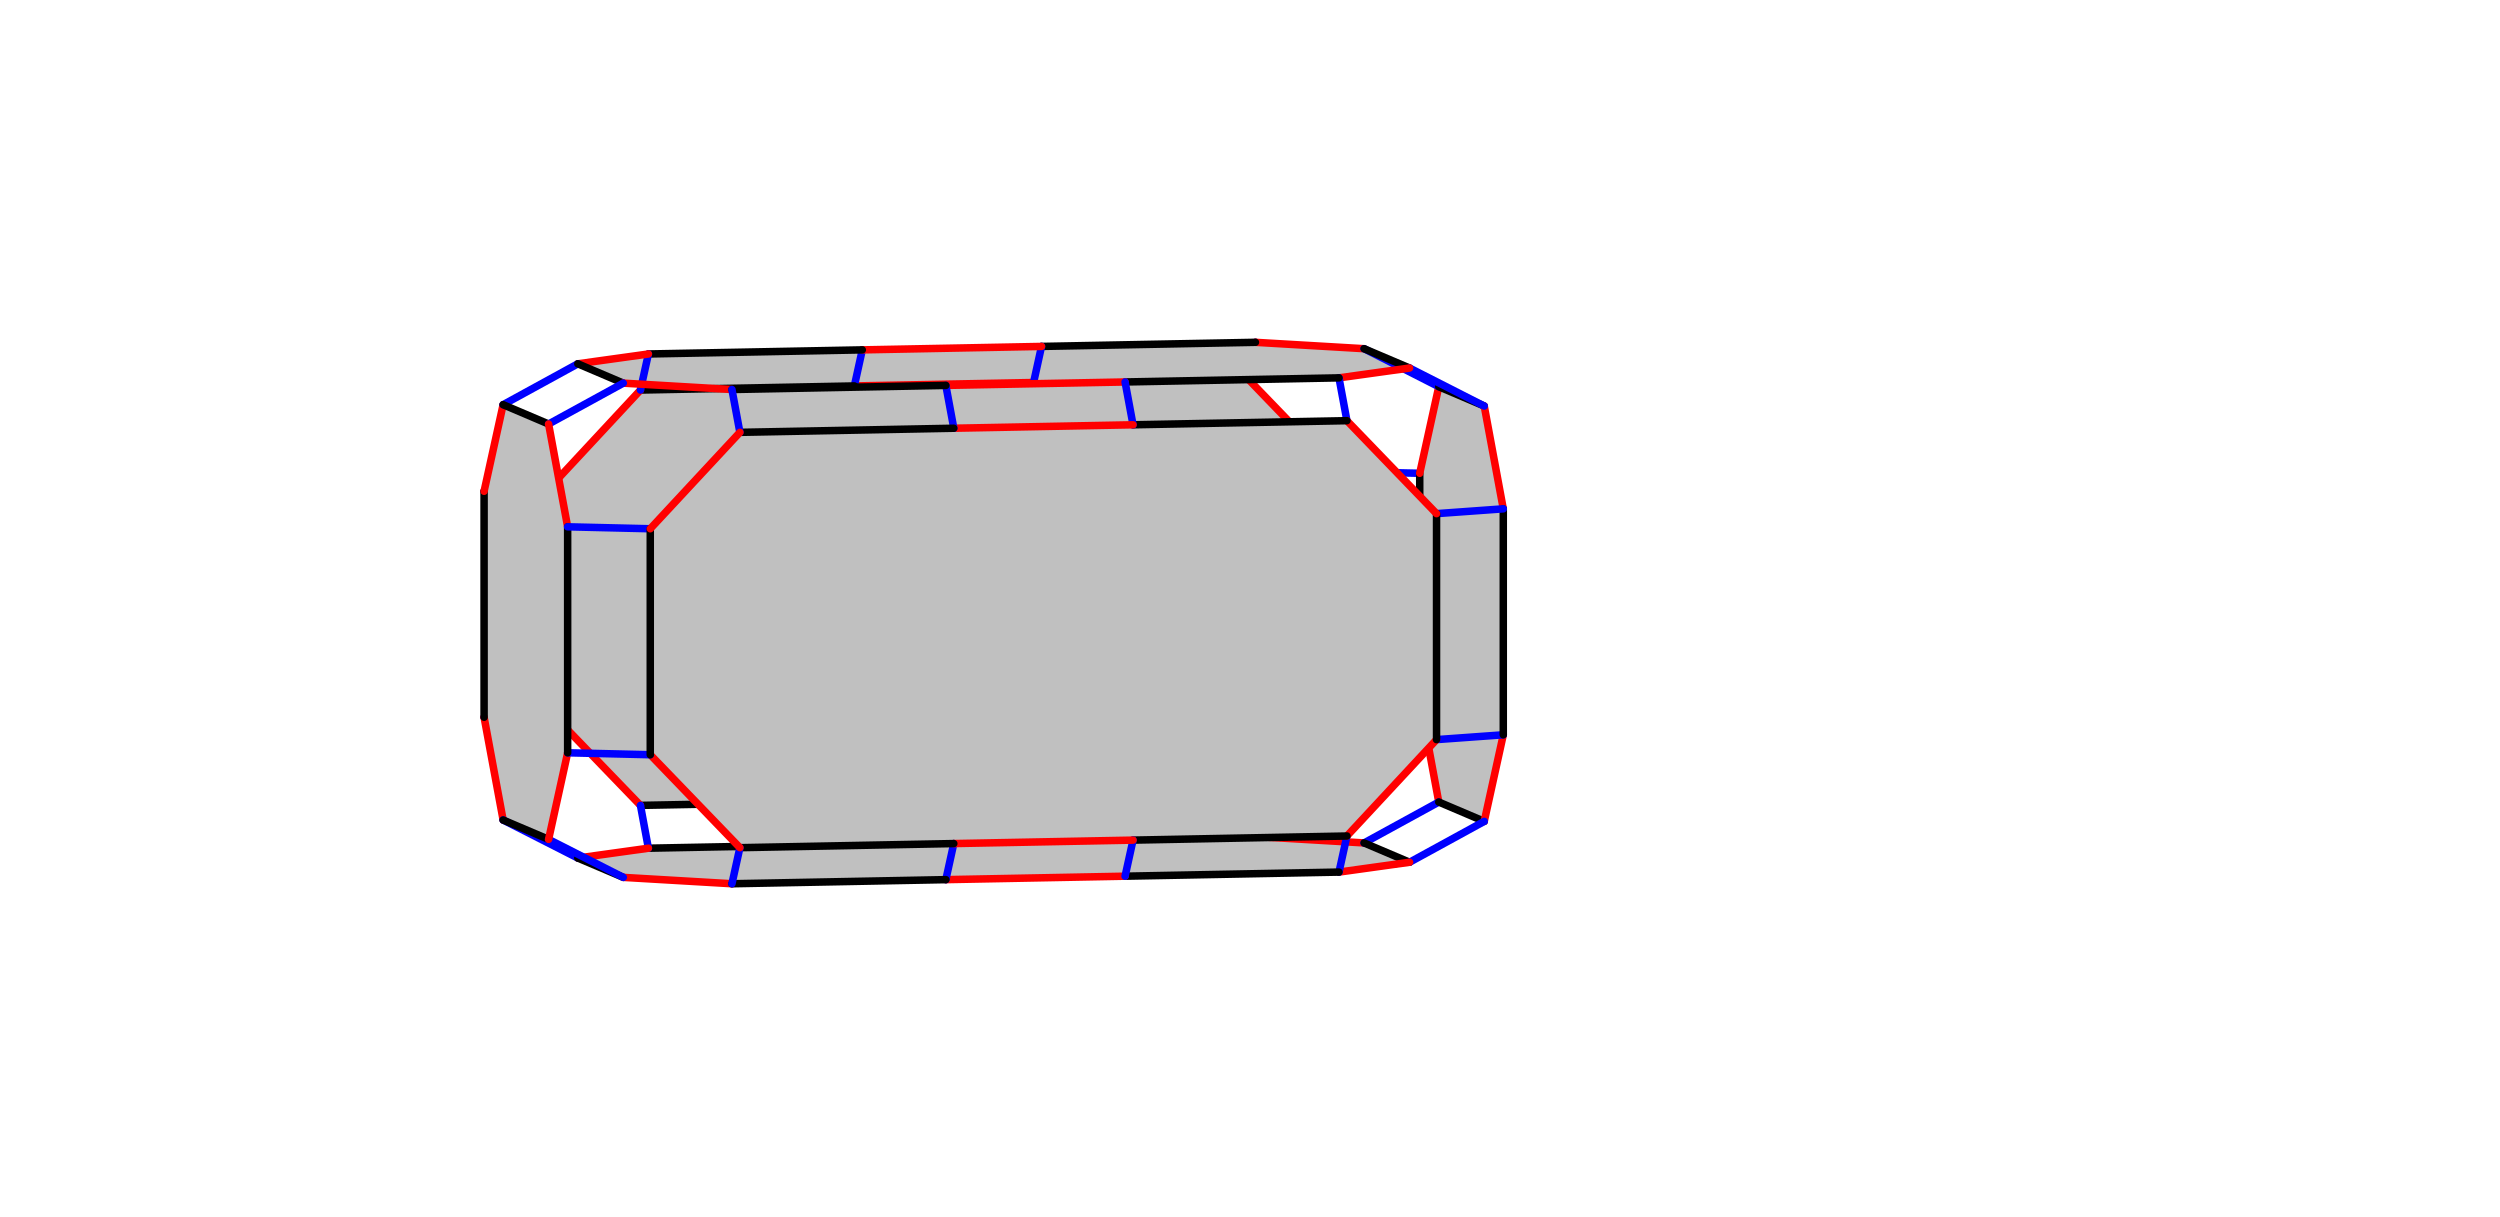
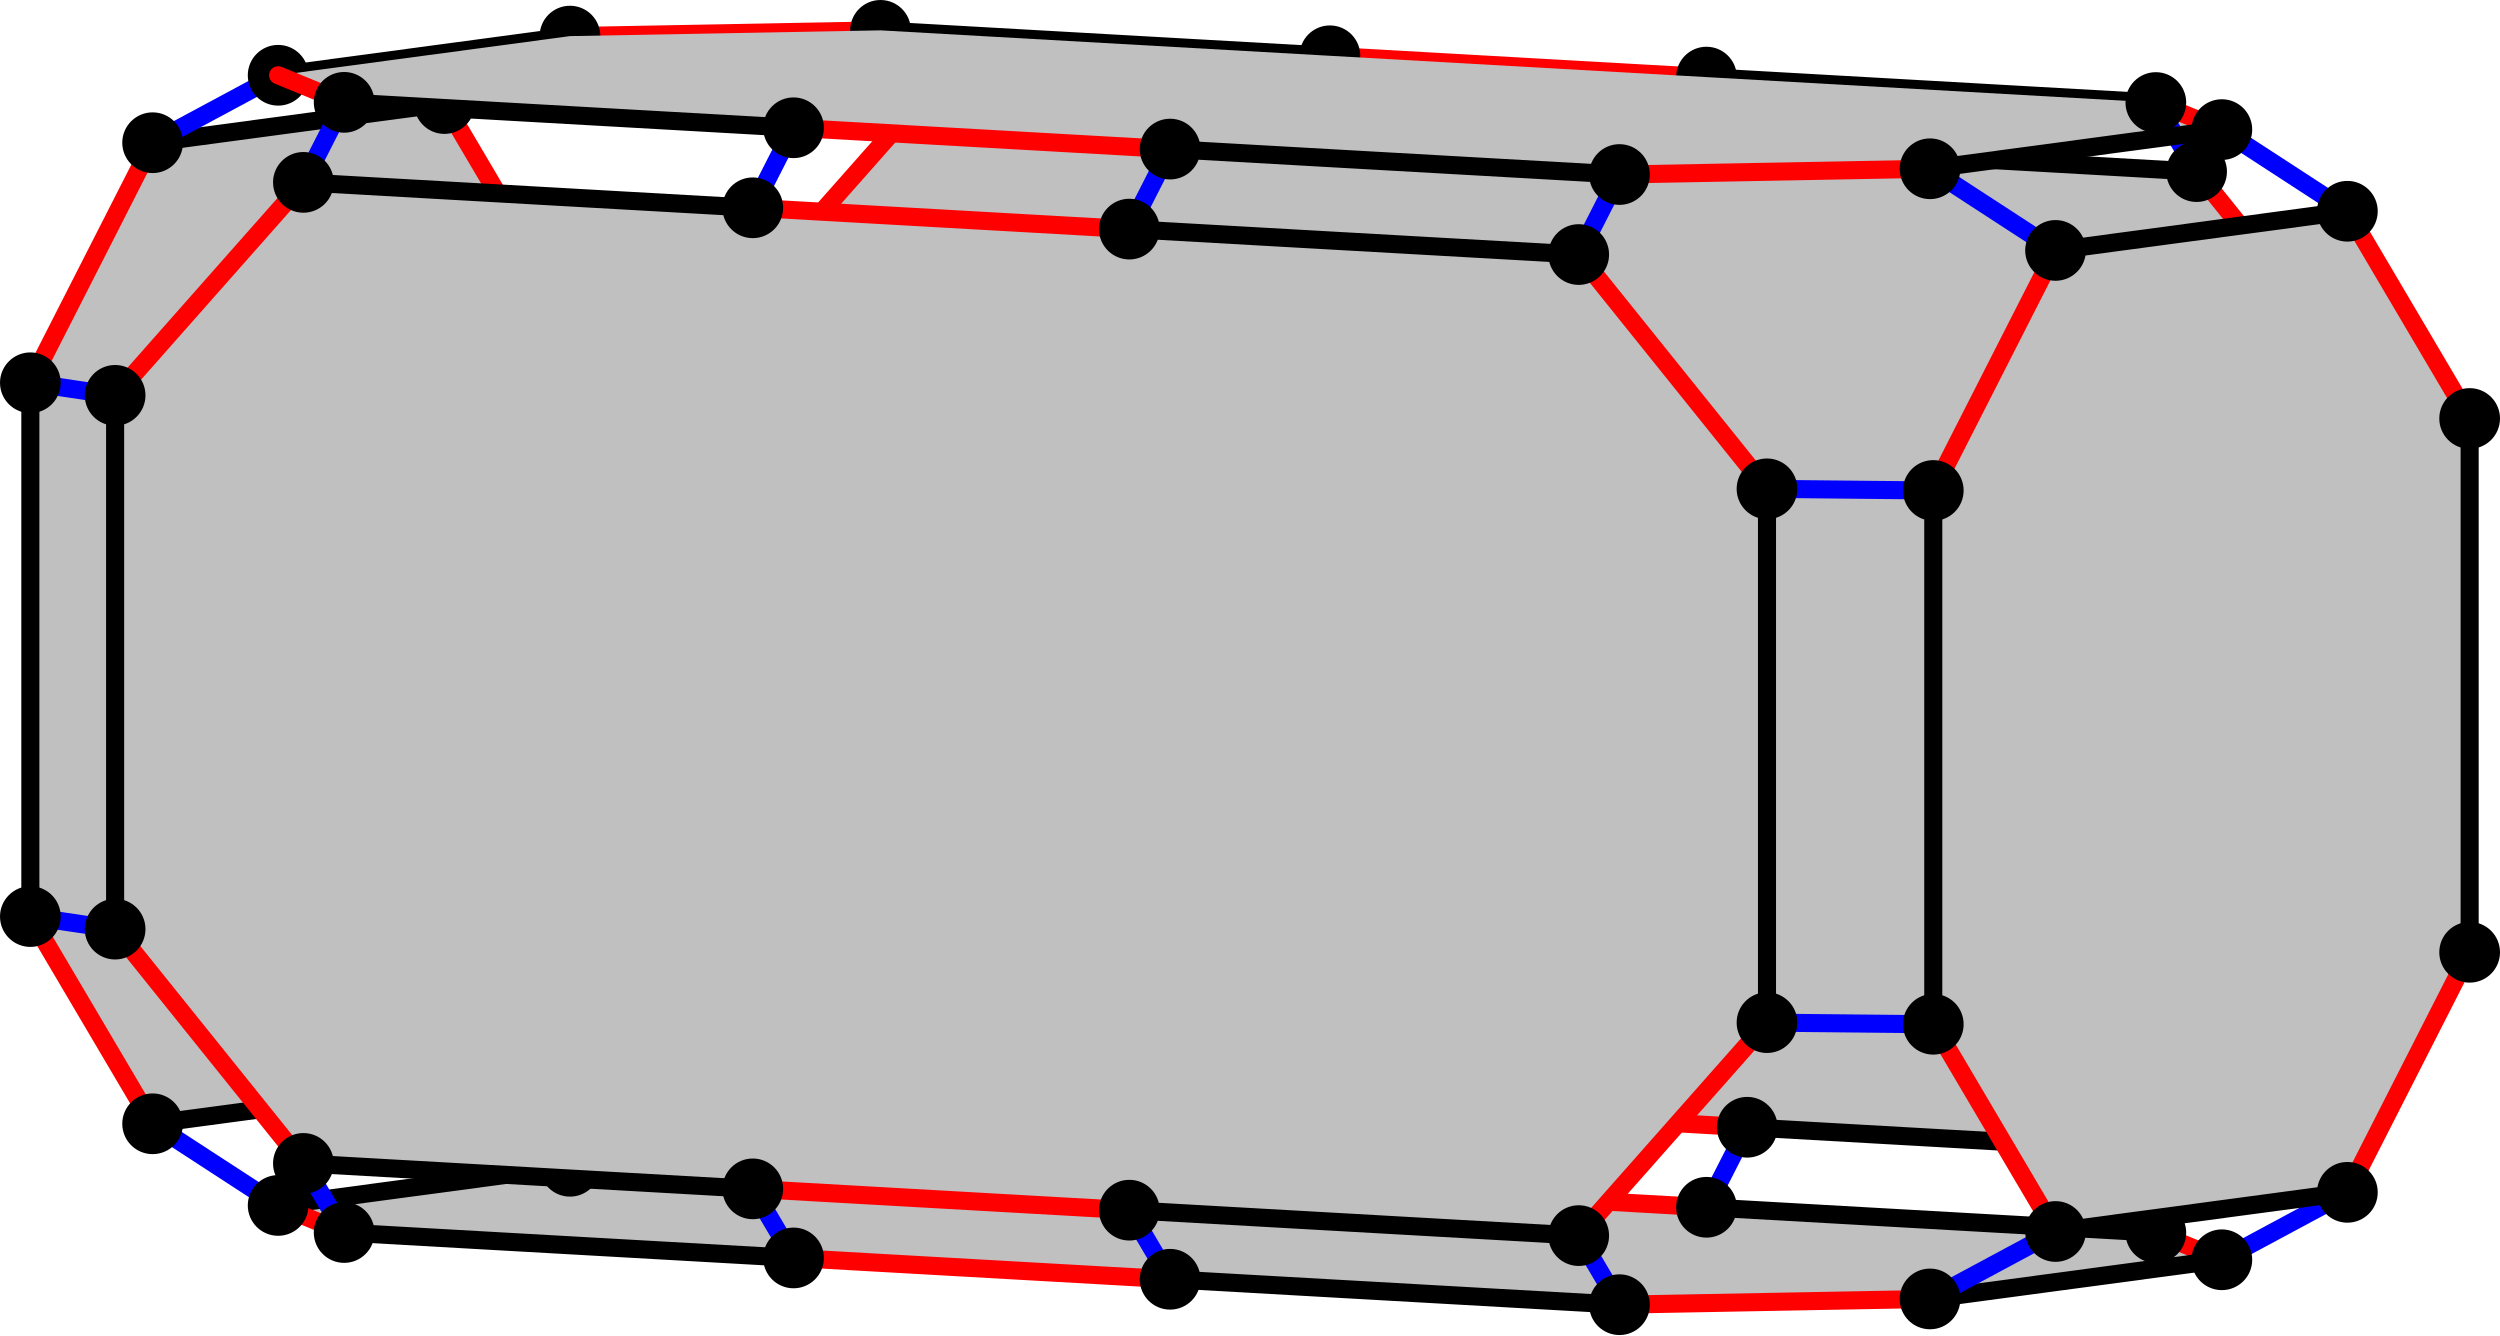
- <svg width="1332" height="648">
+ <svg xmlns="http://www.w3.org/2000/svg" width="553.452" height="295.554" version="1.1" id="svg1">
+   <defs id="defs1" />
  <style id="style">
		.arc0 {
			fill:none;
			fill-rule:evenodd;
			stroke:black;
			stroke-width:4;
			stroke-linecap:round;
			stroke-linejoin:round;
			stroke-opacity:1;
		}
		.arc1 {
			fill:none;
			fill-rule:evenodd;
			stroke:red;
			stroke-width:4;
			stroke-linecap:round;
			stroke-linejoin:round;
			stroke-opacity:1;
		}
		.arc2 {
			fill:none;
			fill-rule:evenodd;
			stroke:blue;
			stroke-width:4;
			stroke-linecap:round;
			stroke-linejoin:round;
			stroke-opacity:1;
		}
		.arc3 {
			fill:none;
			fill-rule:evenodd;
			stroke:green;
			stroke-width:4;
			stroke-linecap:round;
			stroke-linejoin:round;
			stroke-opacity:1;
		}
		.topological-dart {
			fill:#000000;
			stroke:#000000;
			stroke-width:0;
			stroke-linecap:round;
			stroke-linejoin:round;
			stroke-dasharray:none;
			paint-order:markers fill stroke;
		}
	</style>
-   <polygon points="712.409,371.531 712.409,251.132 664.659,201.605 550.694,203.795 455.196,205.63 341.231,207.82 293.482,259.183 293.482,379.582 341.231,429.109 455.196,426.919 550.694,425.084 664.659,422.894 " id="face_2_3_4_74_75_76_70_69_68_7_0_1" style="fill:rgb(192,192,192);stroke:none" opacity="1.0" />
-   <line class="arc1" id="link1_@1_0" x1="712.409" y1="371.531" x2="664.659" y2="422.894" />
-   <line class="arc2" id="link1_@2_33" x1="712.409" y1="371.531" x2="756.428" y2="372.565" />
-   <line class="arc0" id="link1_@0_2" x1="712.409" y1="371.531" x2="712.409" y2="251.132" />
-   <line class="arc2" id="link0_@2_28" x1="664.659" y1="422.894" x2="668.888" y2="445.711" />
-   <line class="arc0" id="link0_@0_7" x1="664.659" y1="422.894" x2="550.694" y2="425.084" />
-   <line class="arc1" id="link2_@1_3" x1="712.409" y1="251.132" x2="664.659" y2="201.605" />
-   <line class="arc2" id="link2_@2_38" x1="712.409" y1="251.132" x2="756.428" y2="252.166" />
-   <polygon points="756.428,372.565 756.428,252.166 766.578,206.039 790.802,216.342 800.951,271.104 800.951,391.502 790.802,437.63 766.578,427.327 " id="face_38_39_40_41_36_35_34_33" style="fill:rgb(192,192,192);stroke:none" opacity="1.0" />
-   <line class="arc1" id="link33_@1_34" x1="756.428" y1="372.565" x2="766.578" y2="427.327" />
-   <line class="arc0" id="link33_@0_38" x1="756.428" y1="372.565" x2="756.428" y2="252.166" />
-   <line class="arc1" id="link38_@1_39" x1="756.428" y1="252.166" x2="766.578" y2="206.039" />
-   <line class="arc2" id="link3_@2_43" x1="664.659" y1="201.605" x2="668.888" y2="182.385" />
-   <line class="arc0" id="link3_@0_4" x1="664.659" y1="201.605" x2="550.694" y2="203.795" />
-   <polygon points="668.888,445.711 554.923,447.901 459.425,449.736 345.46,451.926 307.86,457.161 332.084,467.464 389.983,470.863 503.948,468.673 599.446,466.838 713.411,464.648 751.011,459.414 726.787,449.11 " id="face_23_62_63_64_58_57_56_26_31_30_29_28" style="fill:rgb(192,192,192);stroke:none" opacity="1.0" />
-   <line class="arc1" id="link28_@1_29" x1="668.888" y1="445.711" x2="726.787" y2="449.11" />
-   <line class="arc0" id="link28_@0_23" x1="668.888" y1="445.711" x2="554.923" y2="447.901" />
-   <line class="arc1" id="link7_@1_68" x1="550.694" y1="425.084" x2="455.196" y2="426.919" />
-   <line class="arc2" id="link7_@2_23" x1="550.694" y1="425.084" x2="554.923" y2="447.901" />
-   <polygon points="668.888,182.385 554.923,184.575 459.425,186.411 345.46,188.601 307.86,193.835 332.084,204.138 389.983,207.538 503.948,205.348 599.446,203.513 713.411,201.322 751.011,196.088 726.787,185.785 " id="face_8_80_81_82_88_87_86_11_46_45_44_43" style="fill:rgb(192,192,192);stroke:none" opacity="1.0" />
-   <line class="arc1" id="link43_@1_44" x1="668.888" y1="182.385" x2="726.787" y2="185.785" />
-   <line class="arc0" id="link43_@0_8" x1="668.888" y1="182.385" x2="554.923" y2="184.575" />
-   <line class="arc1" id="link23_@1_62" x1="554.923" y1="447.901" x2="459.425" y2="449.736" />
-   <line class="arc1" id="link4_@1_74" x1="550.694" y1="203.795" x2="455.196" y2="205.63" />
-   <line class="arc2" id="link4_@2_8" x1="550.694" y1="203.795" x2="554.923" y2="184.575" />
-   <line class="arc2" id="link68_@2_62" x1="455.196" y1="426.919" x2="459.425" y2="449.736" />
-   <line class="arc0" id="link68_@0_69" x1="455.196" y1="426.919" x2="341.231" y2="429.109" />
-   <line class="arc2" id="link34_@2_29" x1="766.578" y1="427.327" x2="726.787" y2="449.11" />
-   <line class="arc0" id="link34_@0_35" x1="766.578" y1="427.327" x2="790.802" y2="437.63" />
-   <line class="arc0" id="link29_@0_30" x1="726.787" y1="449.11" x2="751.011" y2="459.414" />
-   <line class="arc0" id="link62_@0_63" x1="459.425" y1="449.736" x2="345.46" y2="451.926" />
-   <line class="arc2" id="link74_@2_80" x1="455.196" y1="205.63" x2="459.425" y2="186.411" />
-   <line class="arc0" id="link74_@0_75" x1="455.196" y1="205.63" x2="341.231" y2="207.82" />
-   <line class="arc1" id="link8_@1_80" x1="554.923" y1="184.575" x2="459.425" y2="186.411" />
-   <line class="arc2" id="link39_@2_44" x1="766.578" y1="206.039" x2="726.787" y2="185.785" />
-   <line class="arc0" id="link39_@0_40" x1="766.578" y1="206.039" x2="790.802" y2="216.342" />
-   <line class="arc1" id="link69_@1_70" x1="341.231" y1="429.109" x2="293.482" y2="379.582" />
-   <line class="arc2" id="link69_@2_63" x1="341.231" y1="429.109" x2="345.46" y2="451.926" />
-   <line class="arc0" id="link44_@0_45" x1="726.787" y1="185.785" x2="751.011" y2="196.088" />
-   <line class="arc2" id="link70_@2_71" x1="293.482" y1="379.582" x2="257.92" y2="382.145" />
-   <line class="arc0" id="link70_@0_76" x1="293.482" y1="379.582" x2="293.482" y2="259.183" />
-   <line class="arc0" id="link80_@0_81" x1="459.425" y1="186.411" x2="345.46" y2="188.601" />
-   <line class="arc1" id="link63_@1_64" x1="345.46" y1="451.926" x2="307.86" y2="457.161" />
-   <line class="arc1" id="link75_@1_76" x1="341.231" y1="207.82" x2="293.482" y2="259.183" />
-   <line class="arc2" id="link75_@2_81" x1="341.231" y1="207.82" x2="345.46" y2="188.601" />
-   <line class="arc2" id="link76_@2_77" x1="293.482" y1="259.183" x2="257.92" y2="261.746" />
-   <line class="arc1" id="link81_@1_82" x1="345.46" y1="188.601" x2="307.86" y2="193.835" />
-   <polygon points="257.92,382.145 257.92,261.746 268.069,215.618 292.293,225.922 302.442,280.683 302.442,401.082 292.293,447.21 268.069,436.907 " id="face_77_83_89_95_53_59_65_71" style="fill:rgb(192,192,192);stroke:none" opacity="1.0" />
-   <line class="arc1" id="link71_@1_65" x1="257.92" y1="382.145" x2="268.069" y2="436.907" />
-   <line class="arc0" id="link71_@0_77" x1="257.92" y1="382.145" x2="257.92" y2="261.746" />
-   <line class="arc1" id="link77_@1_83" x1="257.92" y1="261.746" x2="268.069" y2="215.618" />
-   <line class="arc2" id="link64_@2_65" x1="307.86" y1="457.161" x2="268.069" y2="436.907" />
-   <line class="arc0" id="link64_@0_58" x1="307.86" y1="457.161" x2="332.084" y2="467.464" />
-   <line class="arc0" id="link65_@0_59" x1="268.069" y1="436.907" x2="292.293" y2="447.21" />
-   <line class="arc1" id="link35_@1_36" x1="790.802" y1="437.63" x2="800.951" y2="391.502" />
-   <line class="arc2" id="link35_@2_30" x1="790.802" y1="437.63" x2="751.011" y2="459.414" />
-   <line class="arc2" id="link82_@2_83" x1="307.86" y1="193.835" x2="268.069" y2="215.618" />
-   <line class="arc0" id="link82_@0_88" x1="307.86" y1="193.835" x2="332.084" y2="204.138" />
-   <line class="arc1" id="link30_@1_31" x1="751.011" y1="459.414" x2="713.411" y2="464.648" />
-   <line class="arc0" id="link83_@0_89" x1="268.069" y1="215.618" x2="292.293" y2="225.922" />
-   <line class="arc1" id="link40_@1_41" x1="790.802" y1="216.342" x2="800.951" y2="271.104" />
-   <line class="arc2" id="link40_@2_45" x1="790.802" y1="216.342" x2="751.011" y2="196.088" />
-   <line class="arc1" id="link45_@1_46" x1="751.011" y1="196.088" x2="713.411" y2="201.322" />
-   <line class="arc2" id="link36_@2_37" x1="800.951" y1="391.502" x2="765.389" y2="394.066" />
-   <line class="arc0" id="link36_@0_41" x1="800.951" y1="391.502" x2="800.951" y2="271.104" />
-   <line class="arc2" id="link41_@2_42" x1="800.951" y1="271.104" x2="765.389" y2="273.667" />
-   <line class="arc2" id="link31_@2_32" x1="713.411" y1="464.648" x2="717.64" y2="445.428" />
-   <line class="arc0" id="link31_@0_26" x1="713.411" y1="464.648" x2="599.446" y2="466.838" />
-   <polygon points="765.389,394.066 765.389,273.667 717.64,224.14 603.675,226.33 508.177,228.165 394.212,230.355 346.462,281.717 346.462,402.116 394.212,451.644 508.177,449.453 603.675,447.618 717.64,445.428 " id="face_42_47_12_92_93_94_52_51_50_27_32_37" style="fill:rgb(192,192,192);stroke:none" opacity="1.0" />
-   <line class="arc1" id="link37_@1_32" x1="765.389" y1="394.066" x2="717.64" y2="445.428" />
-   <line class="arc0" id="link37_@0_42" x1="765.389" y1="394.066" x2="765.389" y2="273.667" />
-   <line class="arc0" id="link32_@0_27" x1="717.64" y1="445.428" x2="603.675" y2="447.618" />
-   <line class="arc2" id="link46_@2_47" x1="713.411" y1="201.322" x2="717.64" y2="224.14" />
-   <line class="arc0" id="link46_@0_11" x1="713.411" y1="201.322" x2="599.446" y2="203.513" />
-   <line class="arc1" id="link26_@1_56" x1="599.446" y1="466.838" x2="503.948" y2="468.673" />
-   <line class="arc2" id="link26_@2_27" x1="599.446" y1="466.838" x2="603.675" y2="447.618" />
-   <line class="arc1" id="link42_@1_47" x1="765.389" y1="273.667" x2="717.64" y2="224.14" />
-   <line class="arc1" id="link58_@1_57" x1="332.084" y1="467.464" x2="389.983" y2="470.863" />
-   <line class="arc2" id="link58_@2_59" x1="332.084" y1="467.464" x2="292.293" y2="447.21" />
-   <line class="arc0" id="link47_@0_12" x1="717.64" y1="224.14" x2="603.675" y2="226.33" />
-   <line class="arc1" id="link59_@1_53" x1="292.293" y1="447.21" x2="302.442" y2="401.082" />
-   <line class="arc2" id="link56_@2_50" x1="503.948" y1="468.673" x2="508.177" y2="449.453" />
-   <line class="arc0" id="link56_@0_57" x1="503.948" y1="468.673" x2="389.983" y2="470.863" />
-   <line class="arc1" id="link27_@1_50" x1="603.675" y1="447.618" x2="508.177" y2="449.453" />
-   <line class="arc1" id="link11_@1_86" x1="599.446" y1="203.513" x2="503.948" y2="205.348" />
-   <line class="arc2" id="link11_@2_12" x1="599.446" y1="203.513" x2="603.675" y2="226.33" />
-   <line class="arc1" id="link88_@1_87" x1="332.084" y1="204.138" x2="389.983" y2="207.538" />
-   <line class="arc2" id="link88_@2_89" x1="332.084" y1="204.138" x2="292.293" y2="225.922" />
-   <line class="arc1" id="link89_@1_95" x1="292.293" y1="225.922" x2="302.442" y2="280.683" />
-   <line class="arc1" id="link12_@1_92" x1="603.675" y1="226.33" x2="508.177" y2="228.165" />
-   <line class="arc0" id="link50_@0_51" x1="508.177" y1="449.453" x2="394.212" y2="451.644" />
-   <line class="arc2" id="link86_@2_92" x1="503.948" y1="205.348" x2="508.177" y2="228.165" />
-   <line class="arc0" id="link86_@0_87" x1="503.948" y1="205.348" x2="389.983" y2="207.538" />
-   <line class="arc2" id="link57_@2_51" x1="389.983" y1="470.863" x2="394.212" y2="451.644" />
-   <line class="arc0" id="link92_@0_93" x1="508.177" y1="228.165" x2="394.212" y2="230.355" />
-   <line class="arc1" id="link51_@1_52" x1="394.212" y1="451.644" x2="346.462" y2="402.116" />
-   <line class="arc2" id="link87_@2_93" x1="389.983" y1="207.538" x2="394.212" y2="230.355" />
-   <line class="arc2" id="link53_@2_52" x1="302.442" y1="401.082" x2="346.462" y2="402.116" />
-   <line class="arc0" id="link53_@0_95" x1="302.442" y1="401.082" x2="302.442" y2="280.683" />
-   <line class="arc2" id="link95_@2_94" x1="302.442" y1="280.683" x2="346.462" y2="281.717" />
-   <line class="arc0" id="link52_@0_94" x1="346.462" y1="402.116" x2="346.462" y2="281.717" />
-   <line class="arc1" id="link93_@1_94" x1="394.212" y1="230.355" x2="346.462" y2="281.717" />
+   <g id="g1">
+     <polygon points="147.168,193.148 82.562,201.818 55.494,254.962 55.494,373.131 82.562,419.009 147.168,410.338 174.236,357.195 174.236,239.025 " id="face_30_31_26_25_24_23_28_29" style="fill:#c0c0c0;stroke:none" opacity="1" transform="translate(-48.77404,-170.2232)" />
+     <line class="arc1" id="link29_@1_28" x1="125.462" y1="186.971" x2="98.394" y2="240.115" />
+     <line class="arc2" id="link29_@2_34" x1="125.462" y1="186.971" x2="162.273" y2="187.333" />
+     <line class="arc0" id="link29_@0_30" x1="125.462" y1="186.971" x2="125.462" y2="68.802" />
+     <circle id="dart29" cx="125.462" cy="186.971" r="6.4" stroke="#000000" fill="#000000" style="stroke-width:0.64" />
+     <polygon points="252.729,192.236 352.212,197.867 435.576,202.585 535.059,208.216 576.741,260.085 576.741,378.255 535.059,425.406 435.576,419.775 352.212,415.057 252.729,409.426 211.047,357.557 211.047,239.387 " id="face_35_36_41_86_87_88_82_81_80_38_33_34" style="fill:#c0c0c0;stroke:none" opacity="1" transform="translate(-48.77404,-170.2232)" />
+     <line class="arc1" id="link34_@1_33" x1="162.273" y1="187.333" x2="203.955" y2="239.203" />
+     <line class="arc0" id="link34_@0_35" x1="162.273" y1="187.333" x2="162.273" y2="69.164" />
+     <circle id="dart34" cx="162.273" cy="187.333" r="6.4" stroke="#000000" fill="#000000" style="stroke-width:0.64" />
+     <line class="arc1" id="link30_@1_31" x1="125.462" y1="68.802" x2="98.394" y2="22.924" />
+     <line class="arc2" id="link30_@2_35" x1="125.462" y1="68.802" x2="162.273" y2="69.164" />
+     <circle id="dart30" cx="125.462" cy="68.802" r="6.4" stroke="#000000" fill="#000000" style="stroke-width:0.64" />
+     <line class="arc1" id="link35_@1_36" x1="162.273" y1="69.164" x2="203.955" y2="22.013" />
+     <circle id="dart35" cx="162.273" cy="69.164" r="6.4" stroke="#000000" fill="#000000" style="stroke-width:0.64" />
+     <line class="arc2" id="link33_@2_0" x1="203.955" y1="239.203" x2="194.932" y2="256.918" />
+     <line class="arc0" id="link33_@0_38" x1="203.955" y1="239.203" x2="303.438" y2="244.834" />
+     <circle id="dart33" cx="203.955" cy="239.203" r="6.4" stroke="#000000" fill="#000000" style="stroke-width:0.64" />
+     <line class="arc2" id="link28_@2_1" x1="98.394" y1="240.115" x2="126.182" y2="258.191" />
+     <line class="arc0" id="link28_@0_23" x1="98.394" y1="240.115" x2="33.788" y2="248.785" />
+     <circle id="dart28" cx="98.394" cy="240.115" r="6.4" stroke="#000000" fill="#000000" style="stroke-width:0.64" />
+     <polygon points="426.553,437.49 526.036,443.121 540.65,449.113 476.044,457.783 407.294,459.057 307.811,453.426 224.447,448.708 124.964,443.077 110.35,437.085 174.956,428.414 243.706,427.141 343.189,432.771 " id="face_7_74_75_76_70_69_68_4_3_2_1_0" style="fill:#c0c0c0;stroke:none" opacity="1" transform="translate(-48.77404,-170.2232)" />
+     <line class="arc1" id="link0_@1_1" x1="194.932" y1="256.918" x2="126.182" y2="258.191" />
+     <line class="arc0" id="link0_@0_7" x1="194.932" y1="256.918" x2="294.415" y2="262.548" />
+     <circle id="dart0" cx="194.932" cy="256.918" r="6.4" stroke="#000000" fill="#000000" style="stroke-width:0.64" />
+     <line class="arc2" id="link36_@2_37" x1="203.955" y1="22.013" x2="194.932" y2="6.72" />
+     <line class="arc0" id="link36_@0_41" x1="203.955" y1="22.013" x2="303.438" y2="27.643" />
+     <circle id="dart36" cx="203.955" cy="22.013" r="6.4" stroke="#000000" fill="#000000" style="stroke-width:0.64" />
+     <line class="arc0" id="link1_@0_2" x1="126.182" y1="258.191" x2="61.576" y2="266.862" />
+     <circle id="dart1" cx="126.182" cy="258.191" r="6.4" stroke="#000000" fill="#000000" style="stroke-width:0.64" />
+     <line class="arc2" id="link31_@2_32" x1="98.394" y1="22.924" x2="126.182" y2="7.994" />
+     <line class="arc0" id="link31_@0_26" x1="98.394" y1="22.924" x2="33.788" y2="31.595" />
+     <circle id="dart31" cx="98.394" cy="22.924" r="6.4" stroke="#000000" fill="#000000" style="stroke-width:0.64" />
+     <line class="arc1" id="link37_@1_32" x1="194.932" y1="6.72" x2="126.182" y2="7.994" />
+     <line class="arc0" id="link37_@0_42" x1="194.932" y1="6.72" x2="294.415" y2="12.351" />
+     <circle id="dart37" cx="194.932" cy="6.72" r="6.4" stroke="#000000" fill="#000000" style="stroke-width:0.64" />
+     <line class="arc0" id="link32_@0_27" x1="126.182" y1="7.994" x2="61.576" y2="16.664" />
+     <circle id="dart32" cx="126.182" cy="7.994" r="6.4" stroke="#000000" fill="#000000" style="stroke-width:0.64" />
+     <line class="arc1" id="link38_@1_80" x1="303.438" y1="244.834" x2="386.802" y2="249.552" />
+     <line class="arc2" id="link38_@2_7" x1="303.438" y1="244.834" x2="294.415" y2="262.548" />
+     <circle id="dart38" cx="303.438" cy="244.834" r="6.4" stroke="#000000" fill="#000000" style="stroke-width:0.64" />
+     <line class="arc1" id="link7_@1_74" x1="294.415" y1="262.548" x2="377.779" y2="267.267" />
+     <circle id="dart7" cx="294.415" cy="262.548" r="6.4" stroke="#000000" fill="#000000" style="stroke-width:0.64" />
+     <line class="arc1" id="link41_@1_86" x1="303.438" y1="27.643" x2="386.802" y2="32.362" />
+     <line class="arc2" id="link41_@2_42" x1="303.438" y1="27.643" x2="294.415" y2="12.351" />
+     <circle id="dart41" cx="303.438" cy="27.643" r="6.4" stroke="#000000" fill="#000000" style="stroke-width:0.64" />
+     <line class="arc1" id="link42_@1_92" x1="294.415" y1="12.351" x2="377.779" y2="17.069" />
+     <circle id="dart42" cx="294.415" cy="12.351" r="6.4" stroke="#000000" fill="#000000" style="stroke-width:0.64" />
+     <line class="arc1" id="link23_@1_24" x1="33.788" y1="248.785" x2="6.72" y2="202.908" />
+     <line class="arc2" id="link23_@2_2" x1="33.788" y1="248.785" x2="61.576" y2="266.862" />
+     <circle id="dart23" cx="33.788" cy="248.785" r="6.4" stroke="#000000" fill="#000000" style="stroke-width:0.64" />
+     <line class="arc2" id="link80_@2_74" x1="386.802" y1="249.552" x2="377.779" y2="267.267" />
+     <line class="arc0" id="link80_@0_81" x1="386.802" y1="249.552" x2="486.285" y2="255.183" />
+     <circle id="dart80" cx="386.802" cy="249.552" r="6.4" stroke="#000000" fill="#000000" style="stroke-width:0.64" />
+     <line class="arc1" id="link2_@1_3" x1="61.576" y1="266.862" x2="76.189" y2="272.854" />
+     <circle id="dart2" cx="61.576" cy="266.862" r="6.4" stroke="#000000" fill="#000000" style="stroke-width:0.64" />
+     <line class="arc1" id="link26_@1_25" x1="33.788" y1="31.595" x2="6.72" y2="84.738" />
+     <line class="arc2" id="link26_@2_27" x1="33.788" y1="31.595" x2="61.576" y2="16.664" />
+     <circle id="dart26" cx="33.788" cy="31.595" r="6.4" stroke="#000000" fill="#000000" style="stroke-width:0.64" />
+     <line class="arc0" id="link74_@0_75" x1="377.779" y1="267.267" x2="477.262" y2="272.897" />
+     <circle id="dart74" cx="377.779" cy="267.267" r="6.4" stroke="#000000" fill="#000000" style="stroke-width:0.64" />
+     <line class="arc2" id="link86_@2_92" x1="386.802" y1="32.362" x2="377.779" y2="17.069" />
+     <line class="arc0" id="link86_@0_87" x1="386.802" y1="32.362" x2="486.285" y2="37.992" />
+     <circle id="dart86" cx="386.802" cy="32.362" r="6.4" stroke="#000000" fill="#000000" style="stroke-width:0.64" />
+     <circle id="dart27" cx="61.576" cy="16.664" r="6.4" stroke="#000000" fill="#000000" style="stroke-width:0.64" />
+     <line class="arc0" id="link92_@0_93" x1="377.779" y1="17.069" x2="477.262" y2="22.7" />
+     <circle id="dart92" cx="377.779" cy="17.069" r="6.4" stroke="#000000" fill="#000000" style="stroke-width:0.64" />
+     <line class="arc2" id="link24_@2_19" x1="6.72" y1="202.908" x2="25.485" y2="205.691" />
+     <line class="arc0" id="link24_@0_25" x1="6.72" y1="202.908" x2="6.72" y2="84.738" />
+     <circle id="dart24" cx="6.72" cy="202.908" r="6.4" stroke="#000000" fill="#000000" style="stroke-width:0.64" />
+     <line class="arc2" id="link25_@2_20" x1="6.72" y1="84.738" x2="25.485" y2="87.522" />
+     <circle id="dart25" cx="6.72" cy="84.738" r="6.4" stroke="#000000" fill="#000000" style="stroke-width:0.64" />
+     <line class="arc1" id="link81_@1_82" x1="486.285" y1="255.183" x2="527.967" y2="208.031" />
+     <line class="arc2" id="link81_@2_75" x1="486.285" y1="255.183" x2="477.262" y2="272.897" />
+     <circle id="dart81" cx="486.285" cy="255.183" r="6.4" stroke="#000000" fill="#000000" style="stroke-width:0.64" />
+     <polygon points="115.941,210.594 215.424,216.225 298.788,220.943 398.271,226.574 439.953,278.443 439.953,396.613 398.271,443.764 298.788,438.133 215.424,433.415 115.941,427.784 74.259,375.915 74.259,257.745 " id="face_20_21_16_56_57_58_64_63_62_13_18_19" style="fill:#c0c0c0;stroke:none" opacity="1" transform="translate(-48.77404,-170.2232)" />
+     <line class="arc1" id="link19_@1_18" x1="25.485" y1="205.691" x2="67.167" y2="257.561" />
+     <line class="arc0" id="link19_@0_20" x1="25.485" y1="205.691" x2="25.485" y2="87.522" />
+     <circle id="dart19" cx="25.485" cy="205.691" r="6.4" stroke="#000000" fill="#000000" style="stroke-width:0.64" />
+     <line class="arc2" id="link3_@2_18" x1="76.189" y1="272.854" x2="67.167" y2="257.561" />
+     <line class="arc0" id="link3_@0_4" x1="76.189" y1="272.854" x2="175.673" y2="278.484" />
+     <circle id="dart3" cx="76.189" cy="272.854" r="6.4" stroke="#000000" fill="#000000" style="stroke-width:0.64" />
+     <line class="arc1" id="link75_@1_76" x1="477.262" y1="272.897" x2="491.876" y2="278.889" />
+     <circle id="dart75" cx="477.262" cy="272.897" r="6.4" stroke="#000000" fill="#000000" style="stroke-width:0.64" />
+     <line class="arc1" id="link20_@1_21" x1="25.485" y1="87.522" x2="67.167" y2="40.371" />
+     <circle id="dart20" cx="25.485" cy="87.522" r="6.4" stroke="#000000" fill="#000000" style="stroke-width:0.64" />
+     <line class="arc1" id="link87_@1_88" x1="486.285" y1="37.992" x2="527.967" y2="89.862" />
+     <polygon points="426.553,187.292 526.036,192.923 540.65,198.915 476.044,207.586 407.294,208.859 307.811,203.228 224.447,198.51 124.964,192.879 110.35,186.887 174.956,178.217 243.706,176.943 343.189,182.574 " id="face_42_92_93_94_52_51_50_17_22_27_32_37" style="fill:#c0c0c0;stroke:none" opacity="1" transform="translate(-48.77404,-170.2232)" />
+     <line class="arc2" id="link87_@2_93" x1="486.285" y1="37.992" x2="477.262" y2="22.7" />
+     <circle id="dart87" cx="486.285" cy="37.992" r="6.4" stroke="#000000" fill="#000000" style="stroke-width:0.64" />
+     <line class="arc0" id="link18_@0_13" x1="67.167" y1="257.561" x2="166.65" y2="263.192" />
+     <circle id="dart18" cx="67.167" cy="257.561" r="6.4" stroke="#000000" fill="#000000" style="stroke-width:0.64" />
+     <line class="arc2" id="link82_@2_83" x1="527.967" y1="208.031" x2="546.732" y2="210.815" />
+     <line class="arc0" id="link82_@0_88" x1="527.967" y1="208.031" x2="527.967" y2="89.862" />
+     <circle id="dart82" cx="527.967" cy="208.031" r="6.4" stroke="#000000" fill="#000000" style="stroke-width:0.64" />
+     <line class="arc2" id="link22_@2_21" x1="76.189" y1="22.656" x2="67.167" y2="40.371" />
+     <line class="arc1" id="link27_@1_22" x1="61.576" y1="16.664" x2="76.189" y2="22.656" />
+     <line class="arc0" id="link22_@0_17" x1="76.189" y1="22.656" x2="175.673" y2="28.287" />
+     <circle id="dart22" cx="76.189" cy="22.656" r="6.4" stroke="#000000" fill="#000000" style="stroke-width:0.64" />
+     <line class="arc1" id="link93_@1_94" x1="477.262" y1="22.7" x2="491.876" y2="28.692" />
+     <circle id="dart93" cx="477.262" cy="22.7" r="6.4" stroke="#000000" fill="#000000" style="stroke-width:0.64" />
+     <line class="arc2" id="link88_@2_89" x1="527.967" y1="89.862" x2="546.732" y2="92.646" />
+     <circle id="dart88" cx="527.967" cy="89.862" r="6.4" stroke="#000000" fill="#000000" style="stroke-width:0.64" />
+     <line class="arc0" id="link21_@0_16" x1="67.167" y1="40.371" x2="166.65" y2="46.001" />
+     <circle id="dart21" cx="67.167" cy="40.371" r="6.4" stroke="#000000" fill="#000000" style="stroke-width:0.64" />
+     <polygon points="568.438,216.991 503.832,225.662 476.764,278.805 476.764,396.975 503.832,442.852 568.438,434.182 595.506,381.038 595.506,262.869 " id="face_89_95_53_59_65_71_77_83" style="fill:#c0c0c0;stroke:none" opacity="1" transform="translate(-48.77404,-170.2232)" />
+     <line class="arc1" id="link83_@1_77" x1="546.732" y1="210.815" x2="519.664" y2="263.959" />
+     <line class="arc0" id="link83_@0_89" x1="546.732" y1="210.815" x2="546.732" y2="92.646" />
+     <circle id="dart83" cx="546.732" cy="210.815" r="6.4" stroke="#000000" fill="#000000" style="stroke-width:0.64" />
+     <line class="arc1" id="link89_@1_95" x1="546.732" y1="92.646" x2="519.664" y2="46.768" />
+     <circle id="dart89" cx="546.732" cy="92.646" r="6.4" stroke="#000000" fill="#000000" style="stroke-width:0.64" />
+     <line class="arc1" id="link4_@1_68" x1="175.673" y1="278.484" x2="259.037" y2="283.203" />
+     <line class="arc2" id="link4_@2_13" x1="175.673" y1="278.484" x2="166.65" y2="263.192" />
+     <circle id="dart4" cx="175.673" cy="278.484" r="6.4" stroke="#000000" fill="#000000" style="stroke-width:0.64" />
+     <line class="arc2" id="link76_@2_77" x1="491.876" y1="278.889" x2="519.664" y2="263.959" />
+     <line class="arc0" id="link76_@0_70" x1="491.876" y1="278.889" x2="427.27" y2="287.56" />
+     <circle id="dart76" cx="491.876" cy="278.889" r="6.4" stroke="#000000" fill="#000000" style="stroke-width:0.64" />
+     <line class="arc1" id="link13_@1_62" x1="166.65" y1="263.192" x2="250.014" y2="267.91" />
+     <circle id="dart13" cx="166.65" cy="263.192" r="6.4" stroke="#000000" fill="#000000" style="stroke-width:0.64" />
+     <line class="arc1" id="link17_@1_50" x1="175.673" y1="28.287" x2="259.037" y2="33.005" />
+     <line class="arc2" id="link17_@2_16" x1="175.673" y1="28.287" x2="166.65" y2="46.001" />
+     <circle id="dart17" cx="175.673" cy="28.287" r="6.4" stroke="#000000" fill="#000000" style="stroke-width:0.64" />
+     <line class="arc0" id="link77_@0_71" x1="519.664" y1="263.959" x2="455.058" y2="272.629" />
+     <circle id="dart77" cx="519.664" cy="263.959" r="6.4" stroke="#000000" fill="#000000" style="stroke-width:0.64" />
+     <line class="arc2" id="link94_@2_95" x1="491.876" y1="28.692" x2="519.664" y2="46.768" />
+     <line class="arc0" id="link94_@0_52" x1="491.876" y1="28.692" x2="427.27" y2="37.362" />
+     <circle id="dart94" cx="491.876" cy="28.692" r="6.4" stroke="#000000" fill="#000000" style="stroke-width:0.64" />
+     <line class="arc1" id="link16_@1_56" x1="166.65" y1="46.001" x2="250.014" y2="50.72" />
+     <circle id="dart16" cx="166.65" cy="46.001" r="6.4" stroke="#000000" fill="#000000" style="stroke-width:0.64" />
+     <line class="arc0" id="link95_@0_53" x1="519.664" y1="46.768" x2="455.058" y2="55.439" />
+     <circle id="dart95" cx="519.664" cy="46.768" r="6.4" stroke="#000000" fill="#000000" style="stroke-width:0.64" />
+     <line class="arc2" id="link68_@2_62" x1="259.037" y1="283.203" x2="250.014" y2="267.91" />
+     <line class="arc0" id="link68_@0_69" x1="259.037" y1="283.203" x2="358.52" y2="288.834" />
+     <circle id="dart68" cx="259.037" cy="283.203" r="6.4" stroke="#000000" fill="#000000" style="stroke-width:0.64" />
+     <line class="arc0" id="link62_@0_63" x1="250.014" y1="267.91" x2="349.497" y2="273.541" />
+     <circle id="dart62" cx="250.014" cy="267.91" r="6.4" stroke="#000000" fill="#000000" style="stroke-width:0.64" />
+     <line class="arc2" id="link50_@2_56" x1="259.037" y1="33.005" x2="250.014" y2="50.72" />
+     <line class="arc0" id="link50_@0_51" x1="259.037" y1="33.005" x2="358.52" y2="38.636" />
+     <circle id="dart50" cx="259.037" cy="33.005" r="6.4" stroke="#000000" fill="#000000" style="stroke-width:0.64" />
+     <line class="arc0" id="link56_@0_57" x1="250.014" y1="50.72" x2="349.497" y2="56.35" />
+     <circle id="dart56" cx="250.014" cy="50.72" r="6.4" stroke="#000000" fill="#000000" style="stroke-width:0.64" />
+     <line class="arc1" id="link70_@1_69" x1="427.27" y1="287.56" x2="358.52" y2="288.834" />
+     <line class="arc2" id="link70_@2_71" x1="427.27" y1="287.56" x2="455.058" y2="272.629" />
+     <circle id="dart70" cx="427.27" cy="287.56" r="6.4" stroke="#000000" fill="#000000" style="stroke-width:0.64" />
+     <line class="arc2" id="link69_@2_63" x1="358.52" y1="288.834" x2="349.497" y2="273.541" />
+     <circle id="dart69" cx="358.52" cy="288.834" r="6.4" stroke="#000000" fill="#000000" style="stroke-width:0.64" />
+     <line class="arc1" id="link71_@1_65" x1="455.058" y1="272.629" x2="427.99" y2="226.751" />
+     <circle id="dart71" cx="455.058" cy="272.629" r="6.4" stroke="#000000" fill="#000000" style="stroke-width:0.64" />
+     <line class="arc1" id="link52_@1_51" x1="427.27" y1="37.362" x2="358.52" y2="38.636" />
+     <line class="arc2" id="link52_@2_53" x1="427.27" y1="37.362" x2="455.058" y2="55.439" />
+     <circle id="dart52" cx="427.27" cy="37.362" r="6.4" stroke="#000000" fill="#000000" style="stroke-width:0.64" />
+     <line class="arc1" id="link63_@1_64" x1="349.497" y1="273.541" x2="391.179" y2="226.389" />
+     <circle id="dart63" cx="349.497" cy="273.541" r="6.4" stroke="#000000" fill="#000000" style="stroke-width:0.64" />
+     <line class="arc2" id="link51_@2_57" x1="358.52" y1="38.636" x2="349.497" y2="56.35" />
+     <circle id="dart51" cx="358.52" cy="38.636" r="6.4" stroke="#000000" fill="#000000" style="stroke-width:0.64" />
+     <line class="arc1" id="link53_@1_59" x1="455.058" y1="55.439" x2="427.99" y2="108.582" />
+     <circle id="dart53" cx="455.058" cy="55.439" r="6.4" stroke="#000000" fill="#000000" style="stroke-width:0.64" />
+     <line class="arc1" id="link57_@1_58" x1="349.497" y1="56.35" x2="391.179" y2="108.22" />
+     <circle id="dart57" cx="349.497" cy="56.35" r="6.4" stroke="#000000" fill="#000000" style="stroke-width:0.64" />
+     <line class="arc2" id="link64_@2_65" x1="391.179" y1="226.389" x2="427.99" y2="226.751" />
+     <line class="arc0" id="link64_@0_58" x1="391.179" y1="226.389" x2="391.179" y2="108.22" />
+     <circle id="dart64" cx="391.179" cy="226.389" r="6.4" stroke="#000000" fill="#000000" style="stroke-width:0.64" />
+     <line class="arc0" id="link65_@0_59" x1="427.99" y1="226.751" x2="427.99" y2="108.582" />
+     <circle id="dart65" cx="427.99" cy="226.751" r="6.4" stroke="#000000" fill="#000000" style="stroke-width:0.64" />
+     <line class="arc2" id="link58_@2_59" x1="391.179" y1="108.22" x2="427.99" y2="108.582" />
+     <circle id="dart58" cx="391.179" cy="108.22" r="6.4" stroke="#000000" fill="#000000" style="stroke-width:0.64" />
+     <circle id="dart59" cx="427.99" cy="108.582" r="6.4" stroke="#000000" fill="#000000" style="stroke-width:0.64" />
+   </g>
</svg>
